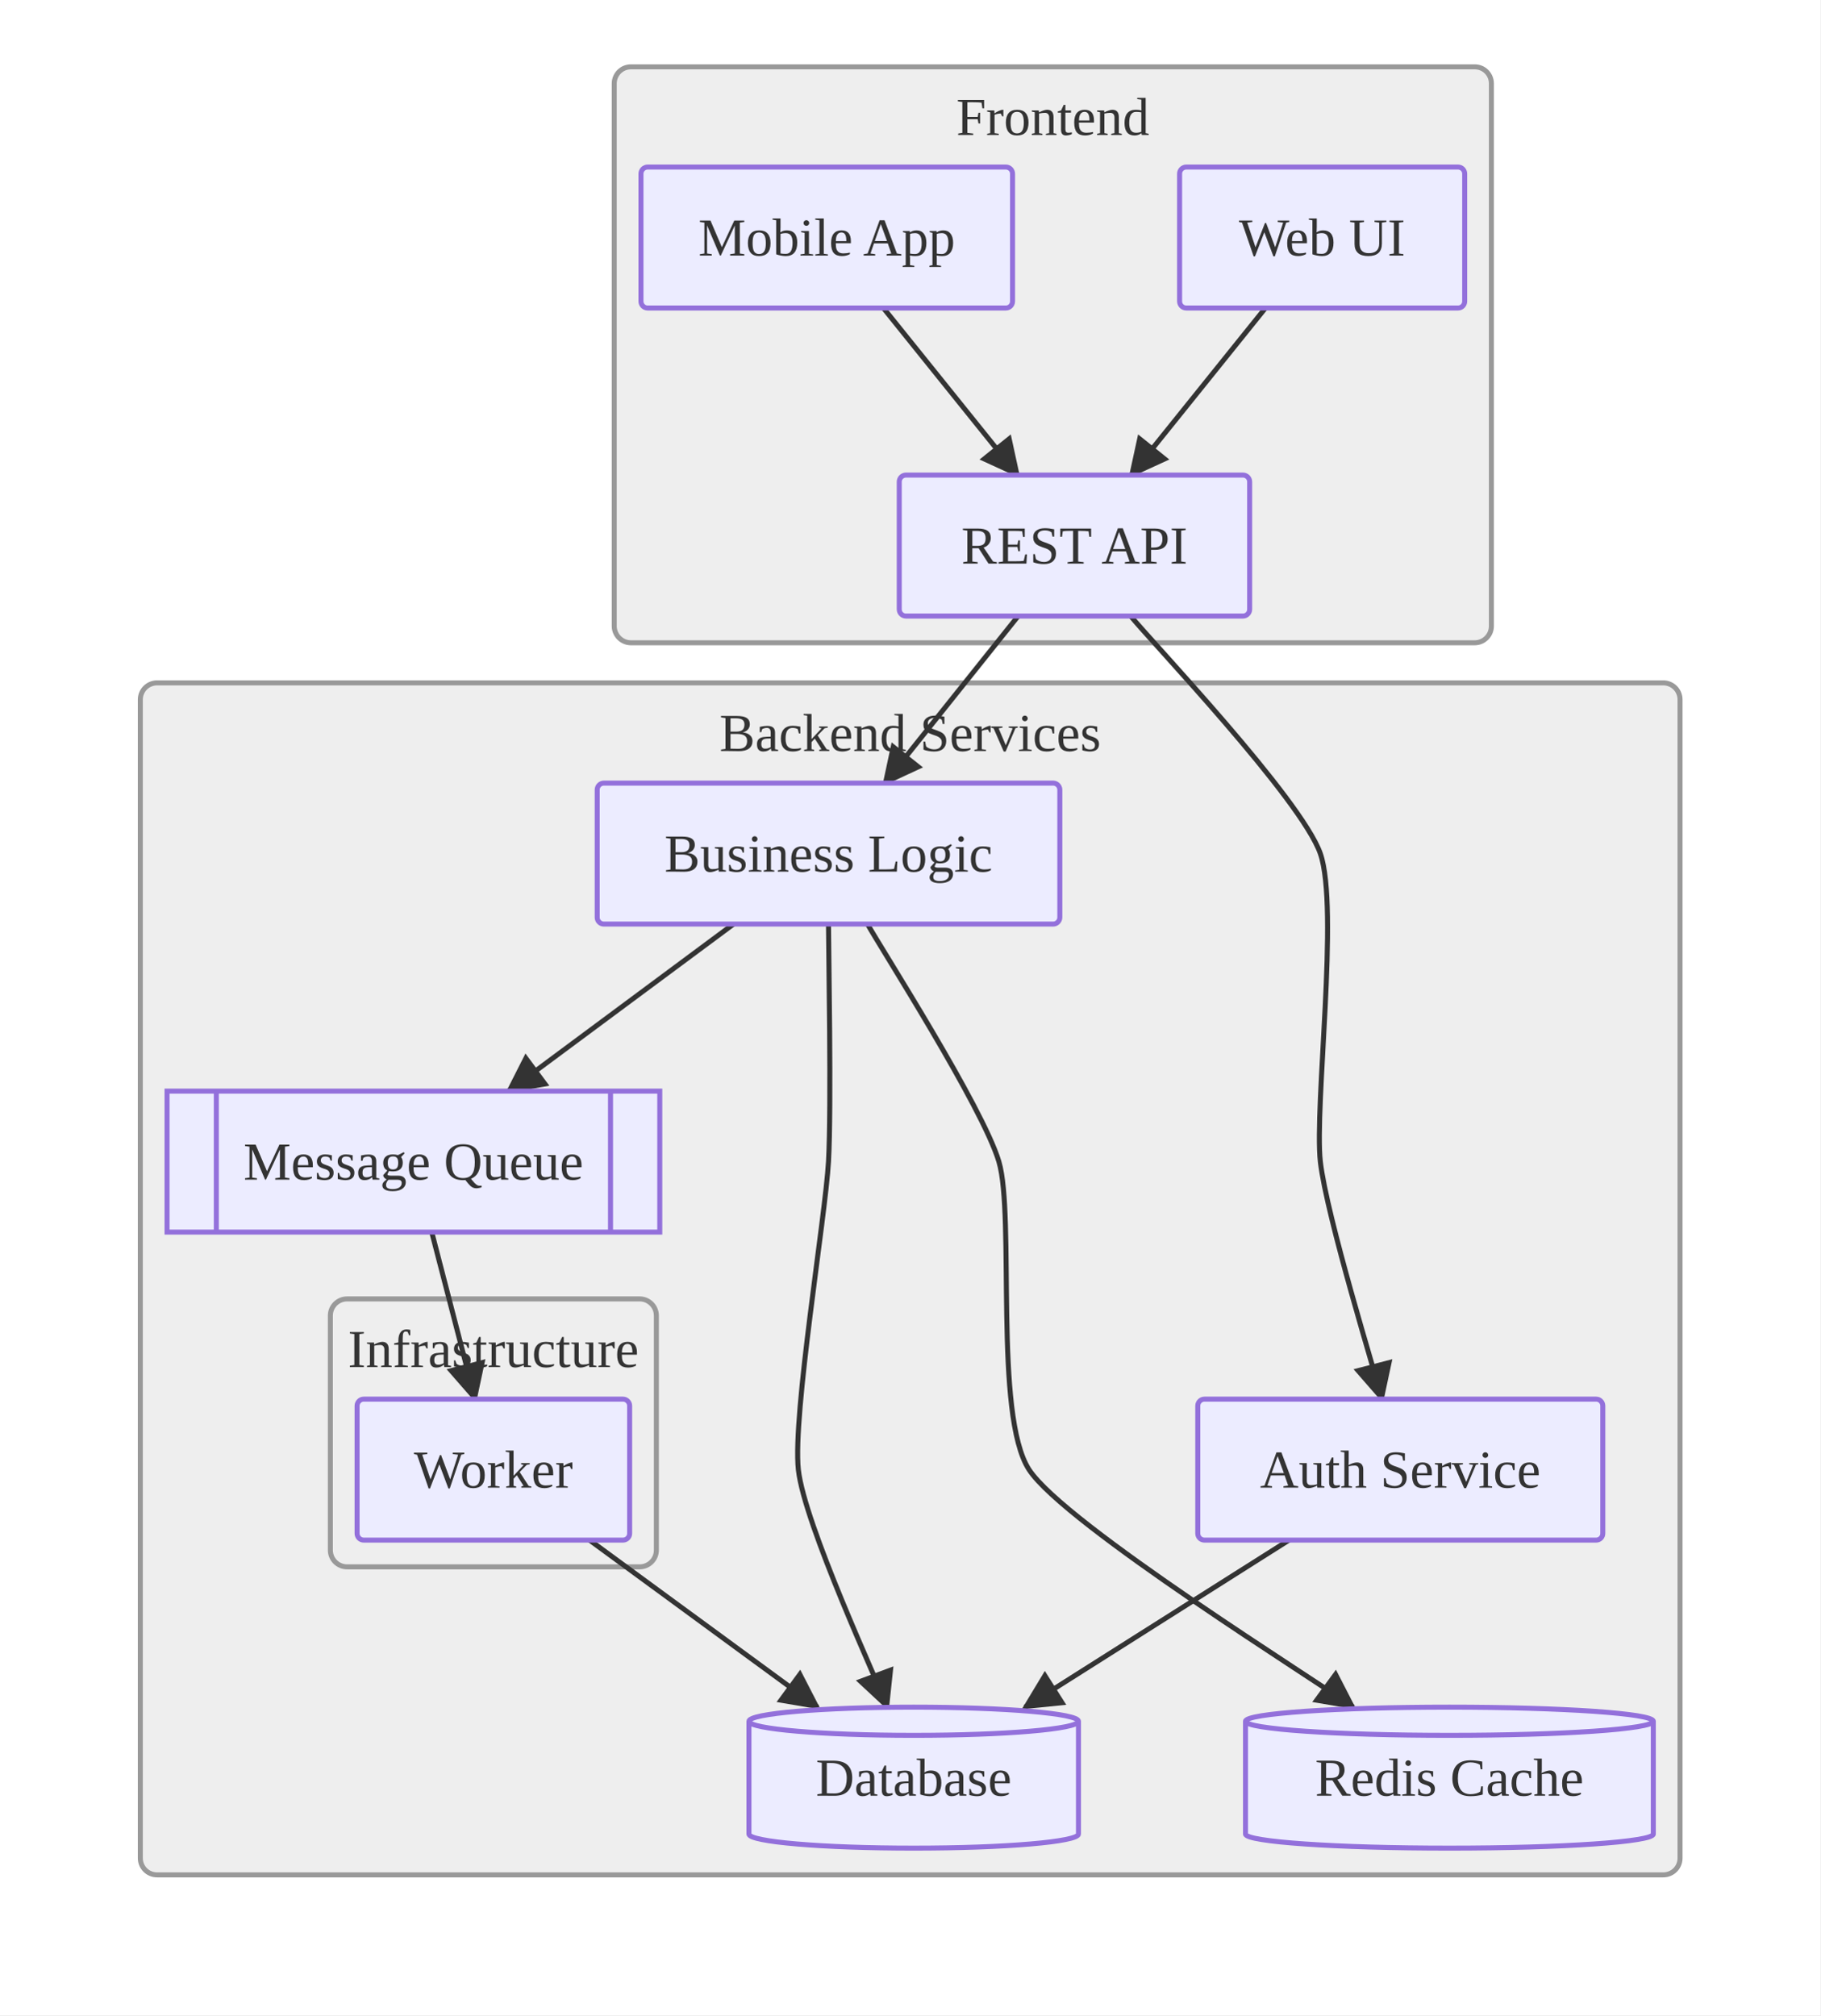
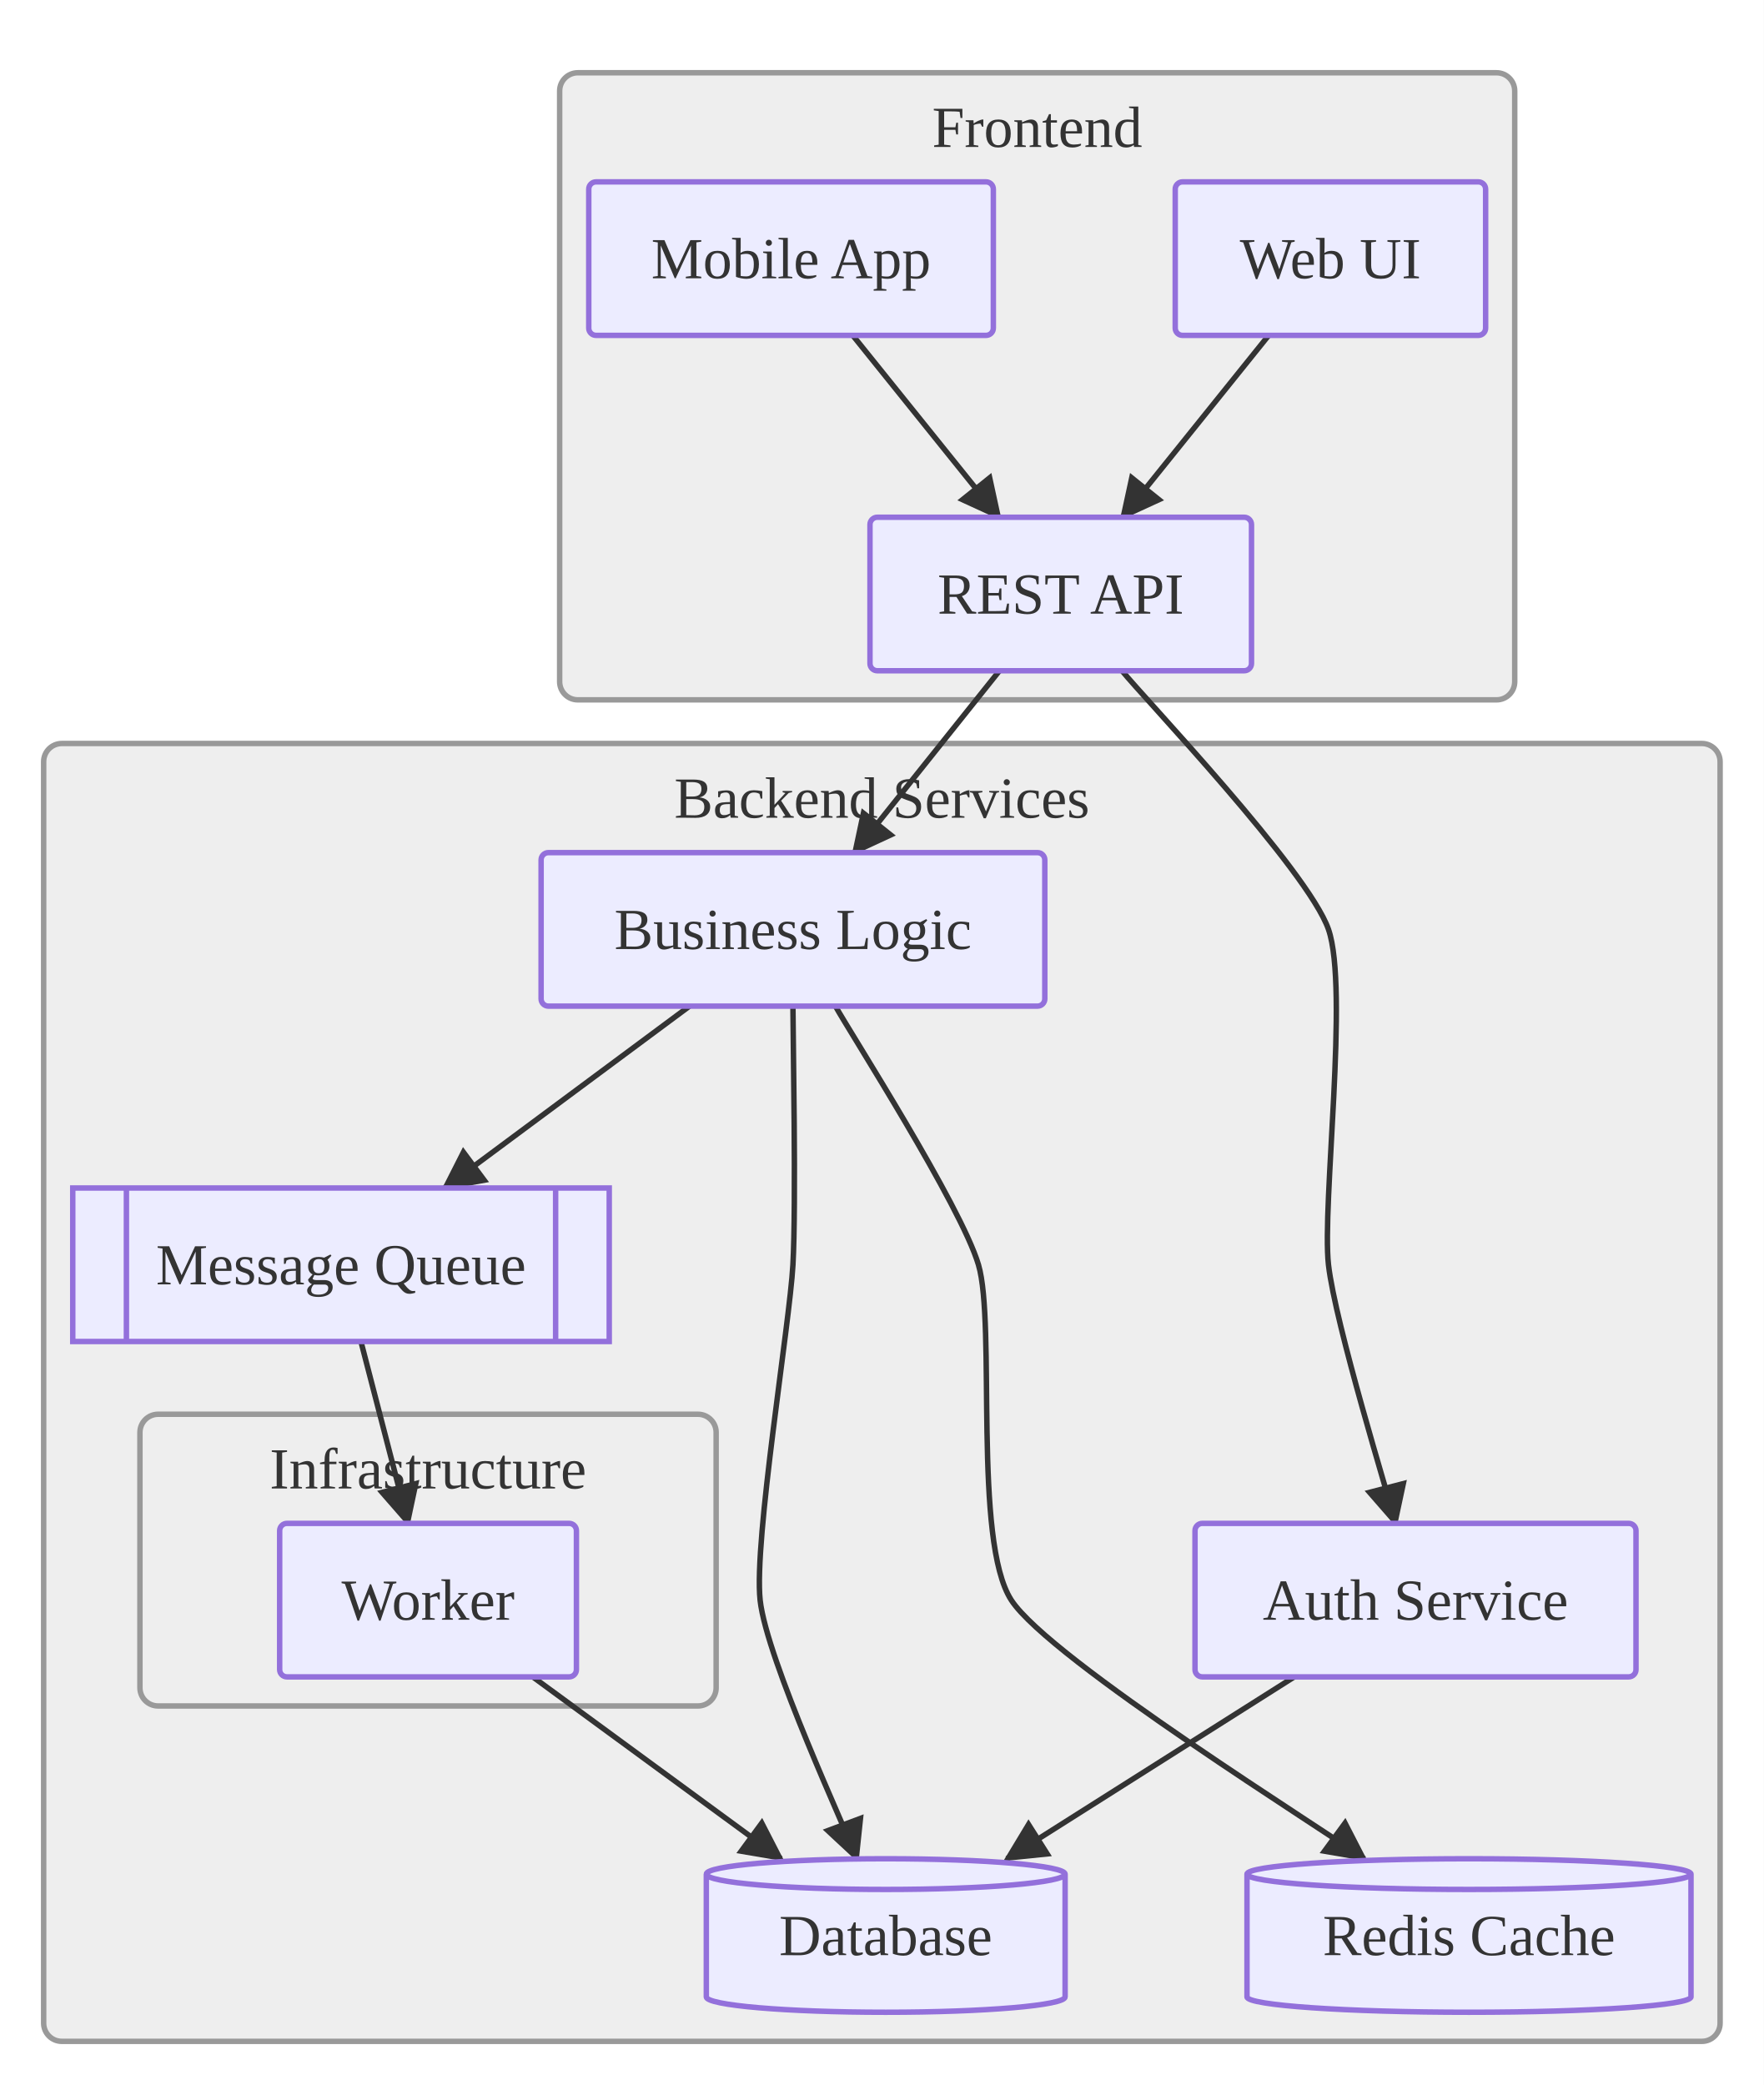
- <svg xmlns="http://www.w3.org/2000/svg" viewBox="0 0 544.86 603.20">
+ <svg xmlns="http://www.w3.org/2000/svg" viewBox="0 0 484.86 573.20">
  <defs>
    <marker id="arrow-arrow-solid" viewBox="0 0 10 10" refX="9.00" refY="5.00" markerWidth="8.00" markerHeight="8.00" orient="auto">
      <polygon points="0,0 10,5 0,10" style="fill:#333" />
    </marker>
  </defs>
-   <rect x="0.00" y="0.00" width="544.86" height="603.20" style="fill:#fff;stroke:none" />
-   <g id="frontend">
-     <rect x="183.85" y="20.00" width="262.55" height="172.40" rx="5.00" ry="5.00" style="fill:#eee;stroke:#999;stroke-width:1.50" />
-     <text x="315.12" y="35.00" text-anchor="middle" dominant-baseline="central" font-size="16.00" style="fill:#333;font-size:16.00px">Frontend</text>
+   <rect x="0.00" y="0.00" width="484.86" height="573.20" style="fill:#fff;stroke:none" />
+   <g transform="translate(0,30.00)">
+     <g id="frontend">
+       <rect x="153.85" y="-10.00" width="262.55" height="172.40" rx="5.00" ry="5.00" style="fill:#eee;stroke:#999;stroke-width:1.50" />
+       <text x="285.12" y="5.00" text-anchor="middle" dominant-baseline="central" font-size="16.00" style="fill:#333;font-size:16.00px">Frontend</text>
+     </g>
+     <g id="backend">
+       <rect x="12.00" y="174.40" width="460.86" height="356.80" rx="5.00" ry="5.00" style="fill:#eee;stroke:#999;stroke-width:1.50" />
+       <text x="242.43" y="189.40" text-anchor="middle" dominant-baseline="central" font-size="16.00" style="fill:#333;font-size:16.00px">Backend Services</text>
+     </g>
+     <g id="infra">
+       <rect x="38.47" y="358.80" width="158.40" height="80.20" rx="5.00" ry="5.00" style="fill:#eee;stroke:#999;stroke-width:1.50" />
+       <text x="117.67" y="373.80" text-anchor="middle" dominant-baseline="central" font-size="16.00" style="fill:#333;font-size:16.00px">Infrastructure</text>
+     </g>
+     <path d="M308.44,154.40 C314.12,161.51 359.53,209.17 365.20,225.50 C370.88,241.83 363.36,301.37 365.20,317.70 C367.05,334.03 381.81,381.69 383.65,388.80" style="stroke:#333;stroke-width:1.5;fill:none" marker-end="url(#arrow-arrow-solid)" />
+     <line x1="274.75" y1="154.40" x2="234.83" y2="204.40" style="stroke:#333;stroke-width:1.5;fill:none" marker-end="url(#arrow-arrow-solid)" />
+     <line x1="355.80" y1="431.00" x2="276.82" y2="481.00" style="stroke:#333;stroke-width:1.5;fill:none" marker-end="url(#arrow-arrow-solid)" />
+     <path d="M229.66,246.60 C233.59,253.71 264.15,301.37 268.98,317.70 C273.82,334.03 267.41,393.57 278.01,409.90 C288.62,426.23 365.33,473.89 375.03,481.00" style="stroke:#333;stroke-width:1.5;fill:none" marker-end="url(#arrow-arrow-solid)" />
+     <path d="M217.98,246.60 C217.98,253.71 218.89,301.37 217.98,317.70 C217.08,334.03 207.20,393.57 208.96,409.90 C210.72,426.23 232.92,473.89 235.58,481.00" style="stroke:#333;stroke-width:1.5;fill:none" marker-end="url(#arrow-arrow-solid)" />
+     <line x1="189.55" y1="246.60" x2="122.18" y2="296.60" style="stroke:#333;stroke-width:1.5;fill:none" marker-end="url(#arrow-arrow-solid)" />
+     <line x1="234.42" y1="62.20" x2="274.63" y2="112.20" style="stroke:#333;stroke-width:1.5;fill:none" marker-end="url(#arrow-arrow-solid)" />
+     <line x1="99.22" y1="338.80" x2="112.19" y2="388.80" style="stroke:#333;stroke-width:1.5;fill:none" marker-end="url(#arrow-arrow-solid)" />
+     <line x1="348.76" y1="62.20" x2="308.56" y2="112.20" style="stroke:#333;stroke-width:1.5;fill:none" marker-end="url(#arrow-arrow-solid)" />
+     <line x1="146.46" y1="431.00" x2="214.69" y2="481.00" style="stroke:#333;stroke-width:1.5;fill:none" marker-end="url(#arrow-arrow-solid)" />
+     <rect x="323.07" y="20.00" width="85.33" height="42.20" rx="2.00" ry="2.00" style="fill:#ECECFF;stroke:#9370DB;stroke-width:1.50" />
+     <text x="365.73" y="41.10" text-anchor="middle" dominant-baseline="central" font-size="16.00" style="fill:#333;font-size:16.00px">Web UI</text>
+     <rect x="239.16" y="112.20" width="104.88" height="42.20" rx="2.00" ry="2.00" style="fill:#ECECFF;stroke:#9370DB;stroke-width:1.50" />
+     <text x="291.59" y="133.30" text-anchor="middle" dominant-baseline="central" font-size="16.00" style="fill:#333;font-size:16.00px">REST API</text>
+     <rect x="161.85" y="20.00" width="111.22" height="42.20" rx="2.00" ry="2.00" style="fill:#ECECFF;stroke:#9370DB;stroke-width:1.50" />
+     <text x="217.46" y="41.10" text-anchor="middle" dominant-baseline="central" font-size="16.00" style="fill:#333;font-size:16.00px">Mobile App</text>
+     <rect x="328.51" y="388.80" width="121.23" height="42.20" rx="2.00" ry="2.00" style="fill:#ECECFF;stroke:#9370DB;stroke-width:1.50" />
+     <text x="389.13" y="409.90" text-anchor="middle" dominant-baseline="central" font-size="16.00" style="fill:#333;font-size:16.00px">Auth Service</text>
+     <rect x="148.75" y="204.40" width="138.47" height="42.20" rx="2.00" ry="2.00" style="fill:#ECECFF;stroke:#9370DB;stroke-width:1.50" />
+     <text x="217.98" y="225.50" text-anchor="middle" dominant-baseline="central" font-size="16.00" style="fill:#333;font-size:16.00px">Business Logic</text>
+     <path d="M194.17,485.22 L194.17,518.98 A49.31,4.22 0 0,0 292.80,518.98 L292.80,485.22 A49.31,4.22 0 0,0 194.17,485.22 M194.17,485.22 A49.31,4.22 0 0,0 292.80,485.22" style="fill:#ECECFF;stroke:#9370DB;stroke-width:1.50" />
+     <text x="243.48" y="502.10" text-anchor="middle" dominant-baseline="central" font-size="16.00" style="fill:#333;font-size:16.00px">Database</text>
+     <path d="M342.80,485.22 L342.80,518.98 A61.03,4.22 0 0,0 464.86,518.98 L464.86,485.22 A61.03,4.22 0 0,0 342.80,485.22 M342.80,485.22 A61.03,4.22 0 0,0 464.86,485.22" style="fill:#ECECFF;stroke:#9370DB;stroke-width:1.50" />
+     <text x="403.83" y="502.10" text-anchor="middle" dominant-baseline="central" font-size="16.00" style="fill:#333;font-size:16.00px">Redis Cache</text>
+     <rect x="20.00" y="296.60" width="147.48" height="42.20" style="fill:#ECECFF;stroke:#9370DB;stroke-width:1.50" />
+     <line x1="34.75" y1="296.60" x2="34.75" y2="338.80" style="stroke:#9370DB;stroke-width:1.50" />
+     <line x1="152.74" y1="296.60" x2="152.74" y2="338.80" style="stroke:#9370DB;stroke-width:1.50" />
+     <text x="93.74" y="317.70" text-anchor="middle" dominant-baseline="central" font-size="16.00" style="fill:#333;font-size:16.00px">Message Queue</text>
+     <rect x="76.88" y="388.80" width="81.58" height="42.20" rx="2.00" ry="2.00" style="fill:#ECECFF;stroke:#9370DB;stroke-width:1.50" />
+     <text x="117.67" y="409.90" text-anchor="middle" dominant-baseline="central" font-size="16.00" style="fill:#333;font-size:16.00px">Worker</text>
  </g>
-   <g id="backend">
-     <rect x="42.00" y="204.40" width="460.86" height="356.80" rx="5.00" ry="5.00" style="fill:#eee;stroke:#999;stroke-width:1.50" />
-     <text x="272.43" y="219.40" text-anchor="middle" dominant-baseline="central" font-size="16.00" style="fill:#333;font-size:16.00px">Backend Services</text>
-   </g>
-   <g id="infra">
-     <rect x="98.88" y="388.80" width="97.58" height="80.20" rx="5.00" ry="5.00" style="fill:#eee;stroke:#999;stroke-width:1.50" />
-     <text x="147.67" y="403.80" text-anchor="middle" dominant-baseline="central" font-size="16.00" style="fill:#333;font-size:16.00px">Infrastructure</text>
-   </g>
-   <path d="M338.44,184.40 C344.12,191.51 389.53,239.17 395.20,255.50 C400.88,271.83 393.36,331.37 395.20,347.70 C397.05,364.03 411.81,411.69 413.65,418.80" style="stroke:#333;stroke-width:1.5;fill:none" marker-end="url(#arrow-arrow-solid)" />
-   <line x1="304.75" y1="184.40" x2="264.83" y2="234.40" style="stroke:#333;stroke-width:1.5;fill:none" marker-end="url(#arrow-arrow-solid)" />
-   <line x1="385.80" y1="461.00" x2="306.82" y2="511.00" style="stroke:#333;stroke-width:1.5;fill:none" marker-end="url(#arrow-arrow-solid)" />
-   <path d="M259.66,276.60 C263.59,283.71 294.15,331.37 298.98,347.70 C303.82,364.03 297.41,423.57 308.01,439.90 C318.62,456.23 395.33,503.89 405.03,511.00" style="stroke:#333;stroke-width:1.5;fill:none" marker-end="url(#arrow-arrow-solid)" />
-   <path d="M247.98,276.60 C247.98,283.71 248.89,331.37 247.98,347.70 C247.08,364.03 237.20,423.57 238.96,439.90 C240.72,456.23 262.92,503.89 265.58,511.00" style="stroke:#333;stroke-width:1.5;fill:none" marker-end="url(#arrow-arrow-solid)" />
-   <line x1="219.55" y1="276.60" x2="152.18" y2="326.60" style="stroke:#333;stroke-width:1.5;fill:none" marker-end="url(#arrow-arrow-solid)" />
-   <line x1="264.42" y1="92.20" x2="304.63" y2="142.20" style="stroke:#333;stroke-width:1.5;fill:none" marker-end="url(#arrow-arrow-solid)" />
-   <line x1="129.22" y1="368.80" x2="142.19" y2="418.80" style="stroke:#333;stroke-width:1.5;fill:none" marker-end="url(#arrow-arrow-solid)" />
-   <line x1="378.76" y1="92.20" x2="338.56" y2="142.20" style="stroke:#333;stroke-width:1.5;fill:none" marker-end="url(#arrow-arrow-solid)" />
-   <line x1="176.46" y1="461.00" x2="244.69" y2="511.00" style="stroke:#333;stroke-width:1.5;fill:none" marker-end="url(#arrow-arrow-solid)" />
-   <rect x="353.07" y="50.00" width="85.33" height="42.20" rx="2.00" ry="2.00" style="fill:#ECECFF;stroke:#9370DB;stroke-width:1.50" />
-   <text x="395.73" y="71.10" text-anchor="middle" dominant-baseline="central" font-size="16.00" style="fill:#333;font-size:16.00px">Web UI</text>
-   <rect x="269.16" y="142.20" width="104.88" height="42.20" rx="2.00" ry="2.00" style="fill:#ECECFF;stroke:#9370DB;stroke-width:1.50" />
-   <text x="321.59" y="163.30" text-anchor="middle" dominant-baseline="central" font-size="16.00" style="fill:#333;font-size:16.00px">REST API</text>
-   <rect x="191.85" y="50.00" width="111.22" height="42.20" rx="2.00" ry="2.00" style="fill:#ECECFF;stroke:#9370DB;stroke-width:1.50" />
-   <text x="247.46" y="71.10" text-anchor="middle" dominant-baseline="central" font-size="16.00" style="fill:#333;font-size:16.00px">Mobile App</text>
-   <rect x="358.51" y="418.80" width="121.23" height="42.20" rx="2.00" ry="2.00" style="fill:#ECECFF;stroke:#9370DB;stroke-width:1.50" />
-   <text x="419.13" y="439.90" text-anchor="middle" dominant-baseline="central" font-size="16.00" style="fill:#333;font-size:16.00px">Auth Service</text>
-   <rect x="178.75" y="234.40" width="138.47" height="42.20" rx="2.00" ry="2.00" style="fill:#ECECFF;stroke:#9370DB;stroke-width:1.50" />
-   <text x="247.98" y="255.50" text-anchor="middle" dominant-baseline="central" font-size="16.00" style="fill:#333;font-size:16.00px">Business Logic</text>
-   <path d="M224.17,515.22 L224.17,548.98 A49.31,4.22 0 0,0 322.80,548.98 L322.80,515.22 A49.31,4.22 0 0,0 224.17,515.22 M224.17,515.22 A49.31,4.22 0 0,0 322.80,515.22" style="fill:#ECECFF;stroke:#9370DB;stroke-width:1.50" />
-   <text x="273.48" y="532.10" text-anchor="middle" dominant-baseline="central" font-size="16.00" style="fill:#333;font-size:16.00px">Database</text>
-   <path d="M372.80,515.22 L372.80,548.98 A61.03,4.22 0 0,0 494.86,548.98 L494.86,515.22 A61.03,4.22 0 0,0 372.80,515.22 M372.80,515.22 A61.03,4.22 0 0,0 494.86,515.22" style="fill:#ECECFF;stroke:#9370DB;stroke-width:1.50" />
-   <text x="433.83" y="532.10" text-anchor="middle" dominant-baseline="central" font-size="16.00" style="fill:#333;font-size:16.00px">Redis Cache</text>
-   <rect x="50.00" y="326.60" width="147.48" height="42.20" style="fill:#ECECFF;stroke:#9370DB;stroke-width:1.50" />
-   <line x1="64.75" y1="326.60" x2="64.75" y2="368.80" style="stroke:#9370DB;stroke-width:1.50" />
-   <line x1="182.74" y1="326.60" x2="182.74" y2="368.80" style="stroke:#9370DB;stroke-width:1.50" />
-   <text x="123.74" y="347.70" text-anchor="middle" dominant-baseline="central" font-size="16.00" style="fill:#333;font-size:16.00px">Message Queue</text>
-   <rect x="106.88" y="418.80" width="81.58" height="42.20" rx="2.00" ry="2.00" style="fill:#ECECFF;stroke:#9370DB;stroke-width:1.50" />
-   <text x="147.67" y="439.90" text-anchor="middle" dominant-baseline="central" font-size="16.00" style="fill:#333;font-size:16.00px">Worker</text>
</svg>
